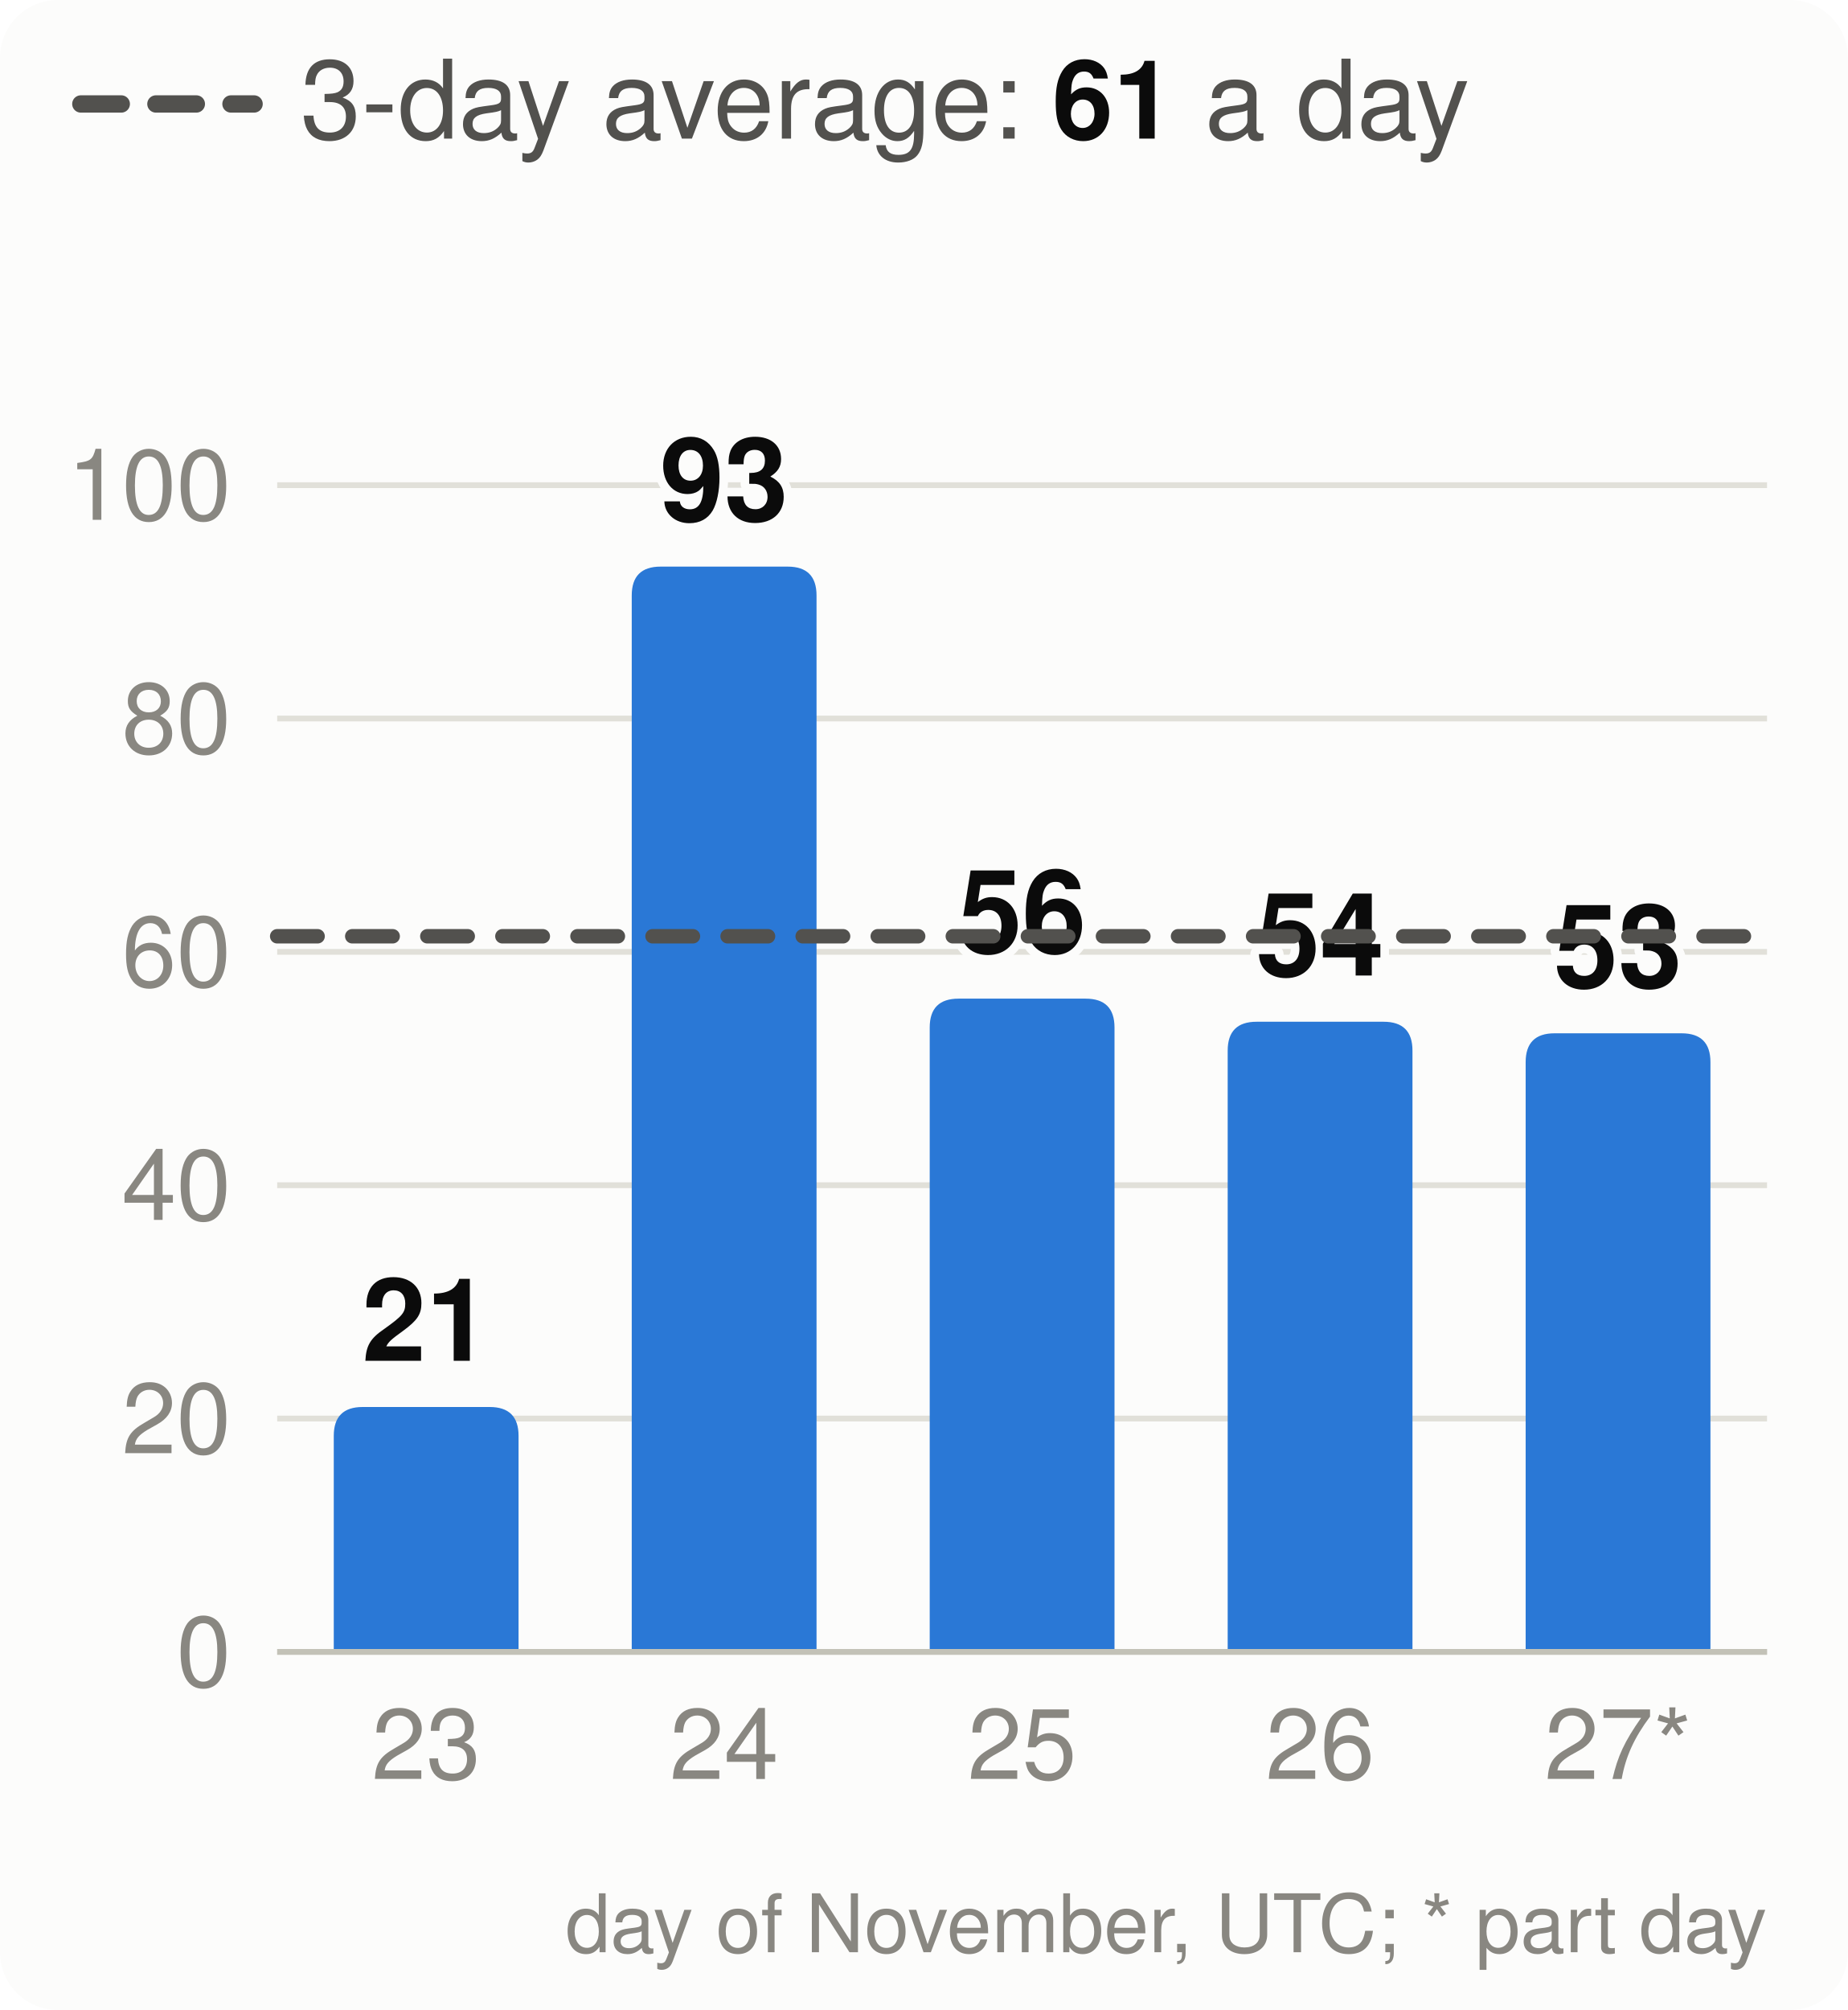
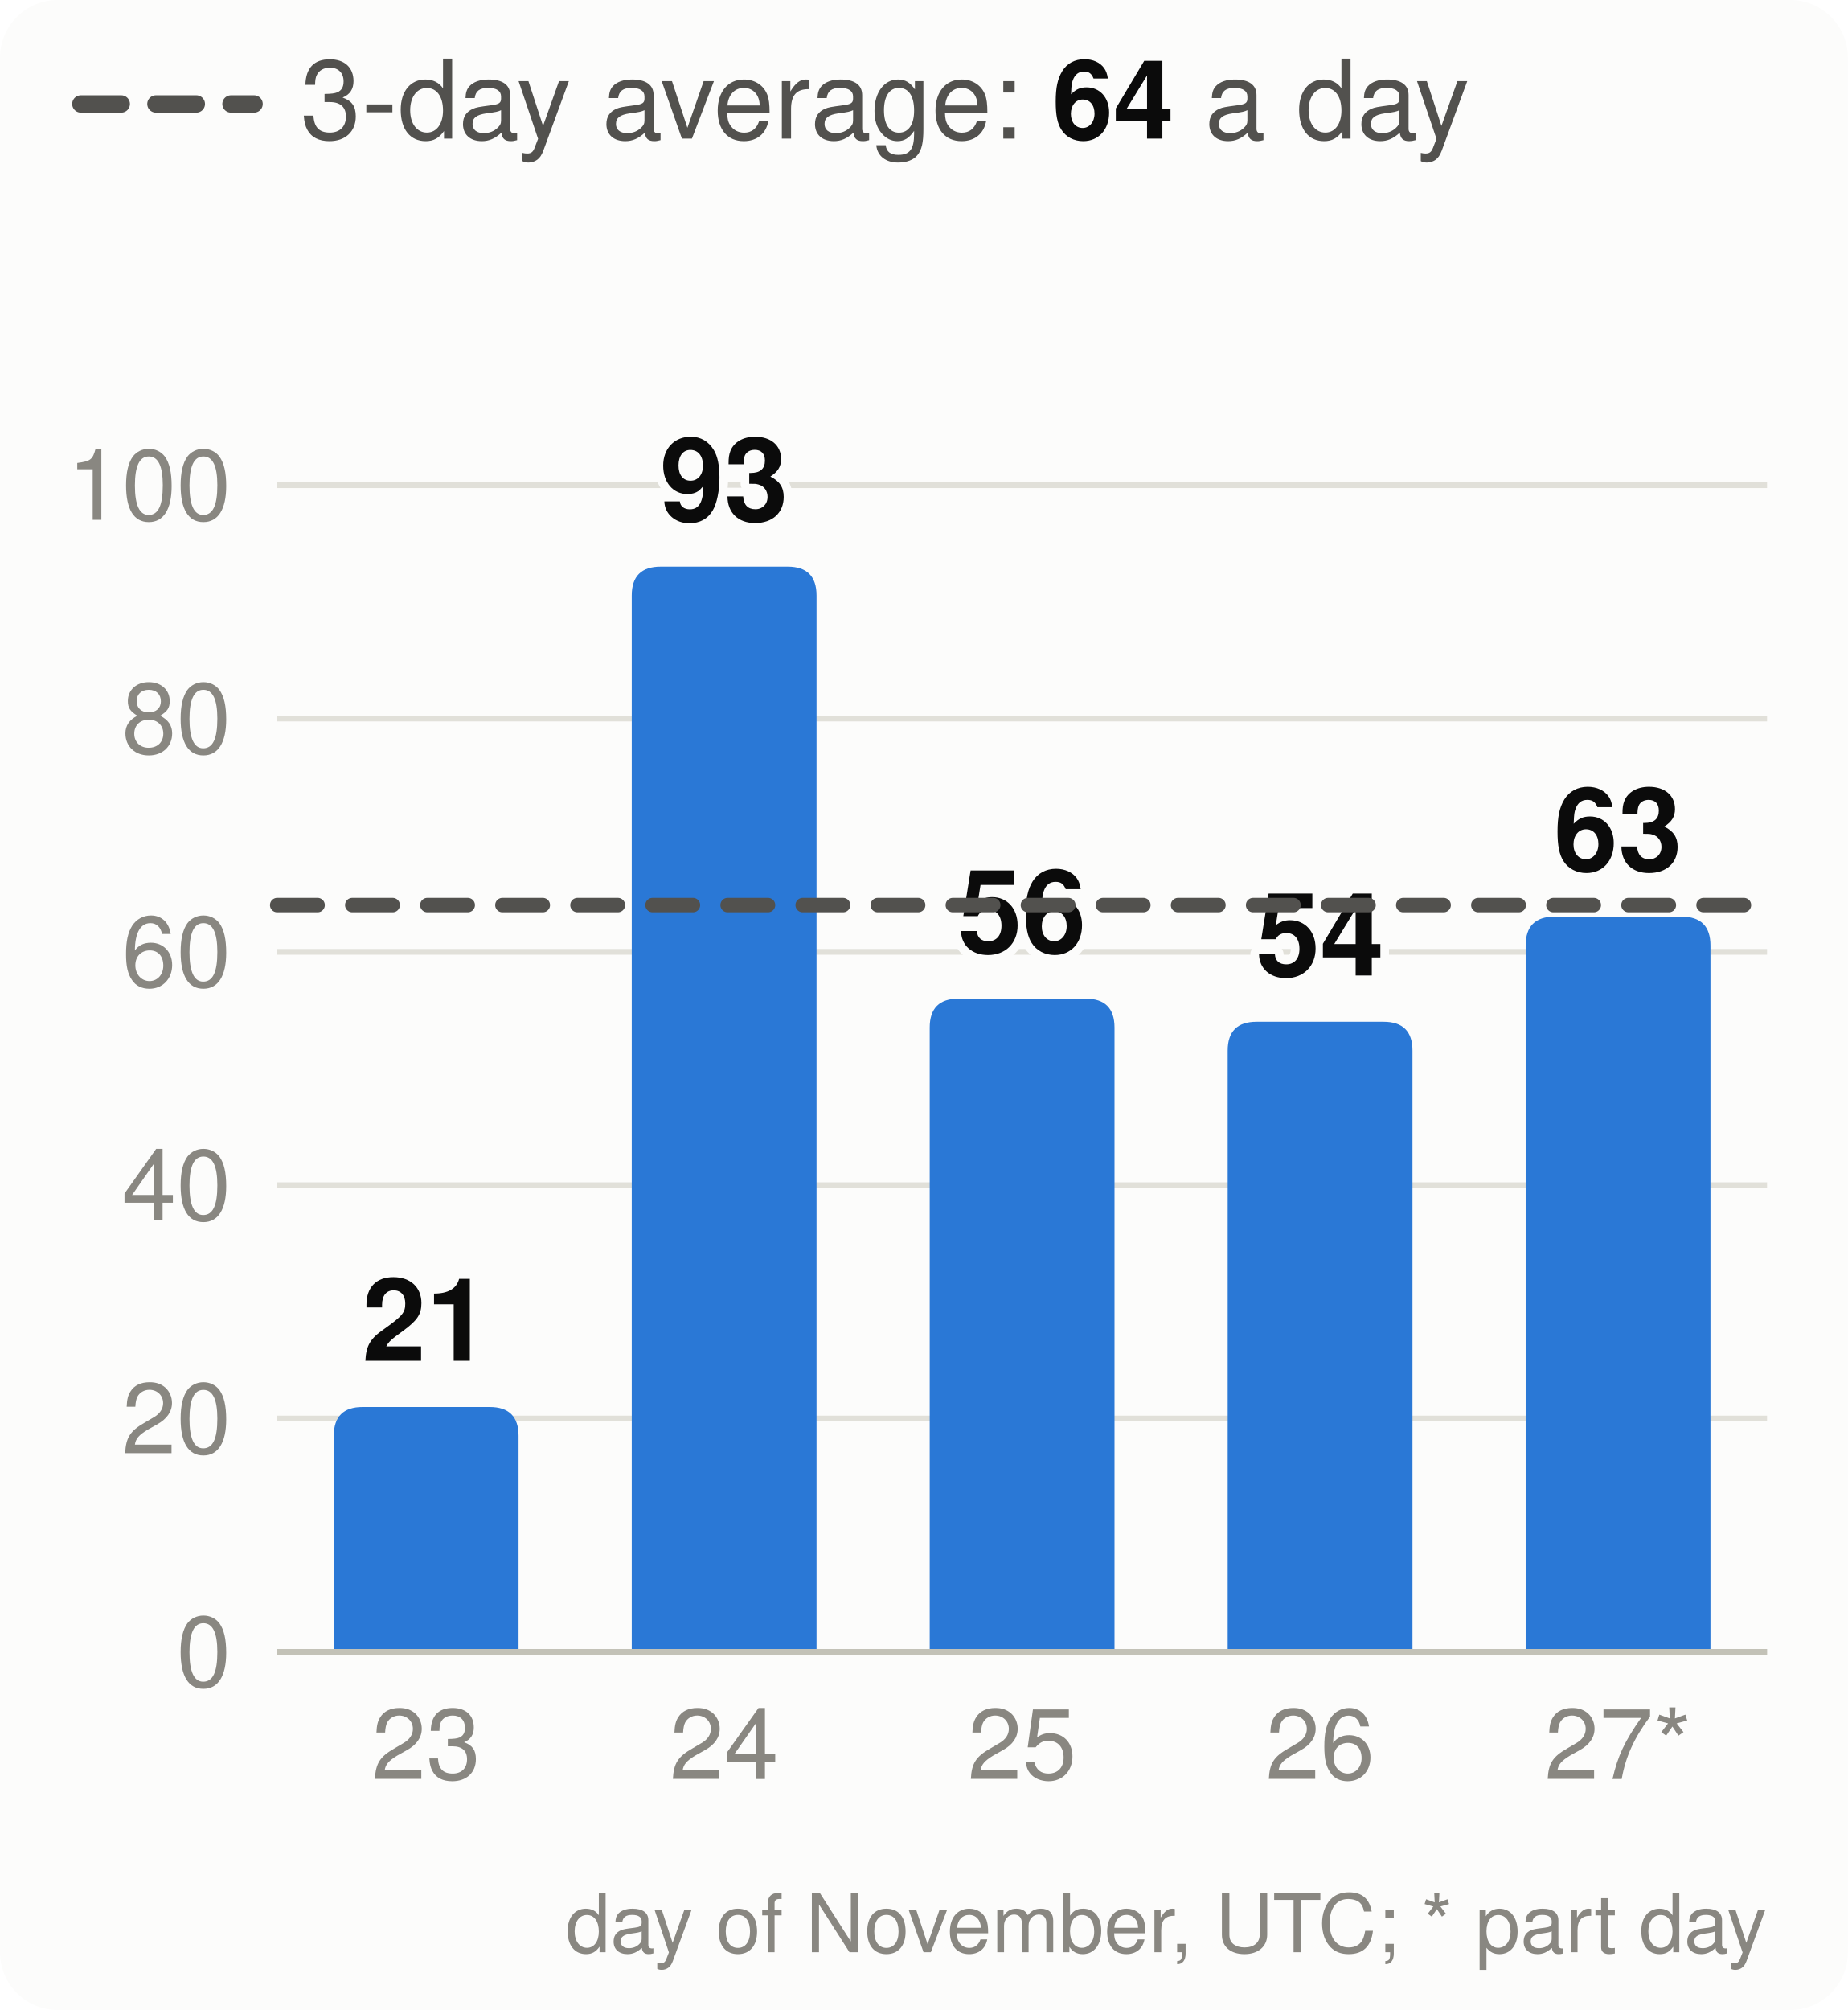
<svg xmlns="http://www.w3.org/2000/svg" viewBox="0 0 320 348" width="320" height="348" font-family="system-ui,-apple-system,Segoe UI,Helvetica,Arial,sans-serif" font-size="18" role="img" aria-label="Velocity: story points merged per day, the 3-day average and the pace needed">
  <style>.h{paint-order:stroke;stroke:#fcfcfb;stroke-width:3px;stroke-linejoin:round}.rg{stroke:#fcfcfb}@media (prefers-color-scheme: dark){.bg{fill:#1a1a19}.t1{fill:#f0efec}.t2{fill:#c3c2b7}.gr{stroke:#2c2c2a}.ax{stroke:#383835}.ld{stroke:#383835}.br{stroke:#c3c2b7}.m{stroke:#3987e5}.dp{stroke:#d95926}.v{stroke:#199e70}.i2{stroke:#c3c2b7}.i1{stroke:#f0efec}.f1{fill:#3987e5}.f2{fill:#d95926}.f3{fill:#199e70}.f4{fill:#c98500}.ev{fill:#c3c2b7}.inv{fill:#1a1a19}.done{fill:#cde2fb}.todo{fill:#52514e}.tile{fill:#262624}.h,.rg{stroke:#1a1a19}}</style>
  <rect width="320" height="348" rx="10" class="bg" fill="#fcfcfb" />
  <line x1="14" x2="44" y1="18" y2="18" class="i2" stroke="#52514e" stroke-width="3" stroke-dasharray="7 6" stroke-linecap="round" />
-   <text x="52" y="24" class="t2" fill="#52514e" font-size="19">3-day average: <tspan class="t1" fill="#0b0b0b" font-weight="700">61</tspan> a day</text>
+   <text x="52" y="24" class="t2" fill="#52514e" font-size="19">3-day average: <tspan class="t1" fill="#0b0b0b" font-weight="700">64</tspan> a day</text>
  <line x1="48" x2="306" y1="286.0" y2="286.0" class="gr" stroke="#e1e0d9" />
  <text x="40" y="292.0" text-anchor="end" class="t3" fill="#898781" font-size="17">0</text>
  <line x1="48" x2="306" y1="245.6" y2="245.6" class="gr" stroke="#e1e0d9" />
  <text x="40" y="251.6" text-anchor="end" class="t3" fill="#898781" font-size="17">20</text>
  <line x1="48" x2="306" y1="205.2" y2="205.2" class="gr" stroke="#e1e0d9" />
  <text x="40" y="211.2" text-anchor="end" class="t3" fill="#898781" font-size="17">40</text>
  <line x1="48" x2="306" y1="164.8" y2="164.8" class="gr" stroke="#e1e0d9" />
  <text x="40" y="170.8" text-anchor="end" class="t3" fill="#898781" font-size="17">60</text>
  <line x1="48" x2="306" y1="124.4" y2="124.4" class="gr" stroke="#e1e0d9" />
  <text x="40" y="130.4" text-anchor="end" class="t3" fill="#898781" font-size="17">80</text>
  <line x1="48" x2="306" y1="84.0" y2="84.0" class="gr" stroke="#e1e0d9" />
  <text x="40" y="90.0" text-anchor="end" class="t3" fill="#898781" font-size="17">100</text>
  <path d="M57.8,286.0V248.6Q57.8,243.6 62.8,243.6H84.8Q89.8,243.6 89.8,248.6V286.0Z" class="f1" fill="#2a78d6" />
  <text x="73.8" y="235.6" text-anchor="middle" class="t1 h" fill="#0b0b0b" font-size="20" font-weight="700">21</text>
  <text x="73.8" y="308" text-anchor="middle" class="t3" fill="#898781" font-size="17">23</text>
  <path d="M109.4,286.0V103.1Q109.4,98.1 114.4,98.1H136.4Q141.4,98.1 141.4,103.1V286.0Z" class="f1" fill="#2a78d6" />
  <text x="125.4" y="90.1" text-anchor="middle" class="t1 h" fill="#0b0b0b" font-size="20" font-weight="700">93</text>
  <text x="125.4" y="308" text-anchor="middle" class="t3" fill="#898781" font-size="17">24</text>
  <path d="M161.0,286.0V177.9Q161.0,172.9 166.0,172.9H188.0Q193.0,172.9 193.0,177.9V286.0Z" class="f1" fill="#2a78d6" />
  <text x="177.0" y="164.9" text-anchor="middle" class="t1 h" fill="#0b0b0b" font-size="20" font-weight="700">56</text>
  <text x="177.0" y="308" text-anchor="middle" class="t3" fill="#898781" font-size="17">25</text>
  <path d="M212.6,286.0V181.9Q212.6,176.9 217.6,176.9H239.6Q244.6,176.9 244.6,181.9V286.0Z" class="f1" fill="#2a78d6" />
  <text x="228.6" y="168.9" text-anchor="middle" class="t1 h" fill="#0b0b0b" font-size="20" font-weight="700">54</text>
  <text x="228.6" y="308" text-anchor="middle" class="t3" fill="#898781" font-size="17">26</text>
-   <path d="M264.2,286.0V183.9Q264.2,178.9 269.2,178.9H291.2Q296.2,178.9 296.2,183.9V286.0Z" class="f1" fill="#2a78d6" />
-   <text x="280.2" y="170.9" text-anchor="middle" class="t1 h" fill="#0b0b0b" font-size="20" font-weight="700">53</text>
+   <path d="M264.2,286.0V163.7Q264.2,158.7 269.2,158.7H291.2Q296.2,158.7 296.2,163.7V286.0Z" class="f1" fill="#2a78d6" />
+   <text x="280.2" y="150.7" text-anchor="middle" class="t1 h" fill="#0b0b0b" font-size="20" font-weight="700">63</text>
  <text x="280.2" y="308" text-anchor="middle" class="t3" fill="#898781" font-size="17">27*</text>
  <line x1="48" x2="306" y1="286.0" y2="286.0" class="ax" stroke="#c3c2b7" />
-   <line x1="48" x2="306" y1="162.1" y2="162.1" class="i2" stroke="#52514e" stroke-width="2.5" stroke-dasharray="7 6" stroke-linecap="round" />
+   <line x1="48" x2="306" y1="156.7" y2="156.7" class="i2" stroke="#52514e" stroke-width="2.5" stroke-dasharray="7 6" stroke-linecap="round" />
  <text x="306" y="338" text-anchor="end" class="t3" fill="#898781" font-size="14">day of November, UTC; * part day</text>
</svg>
